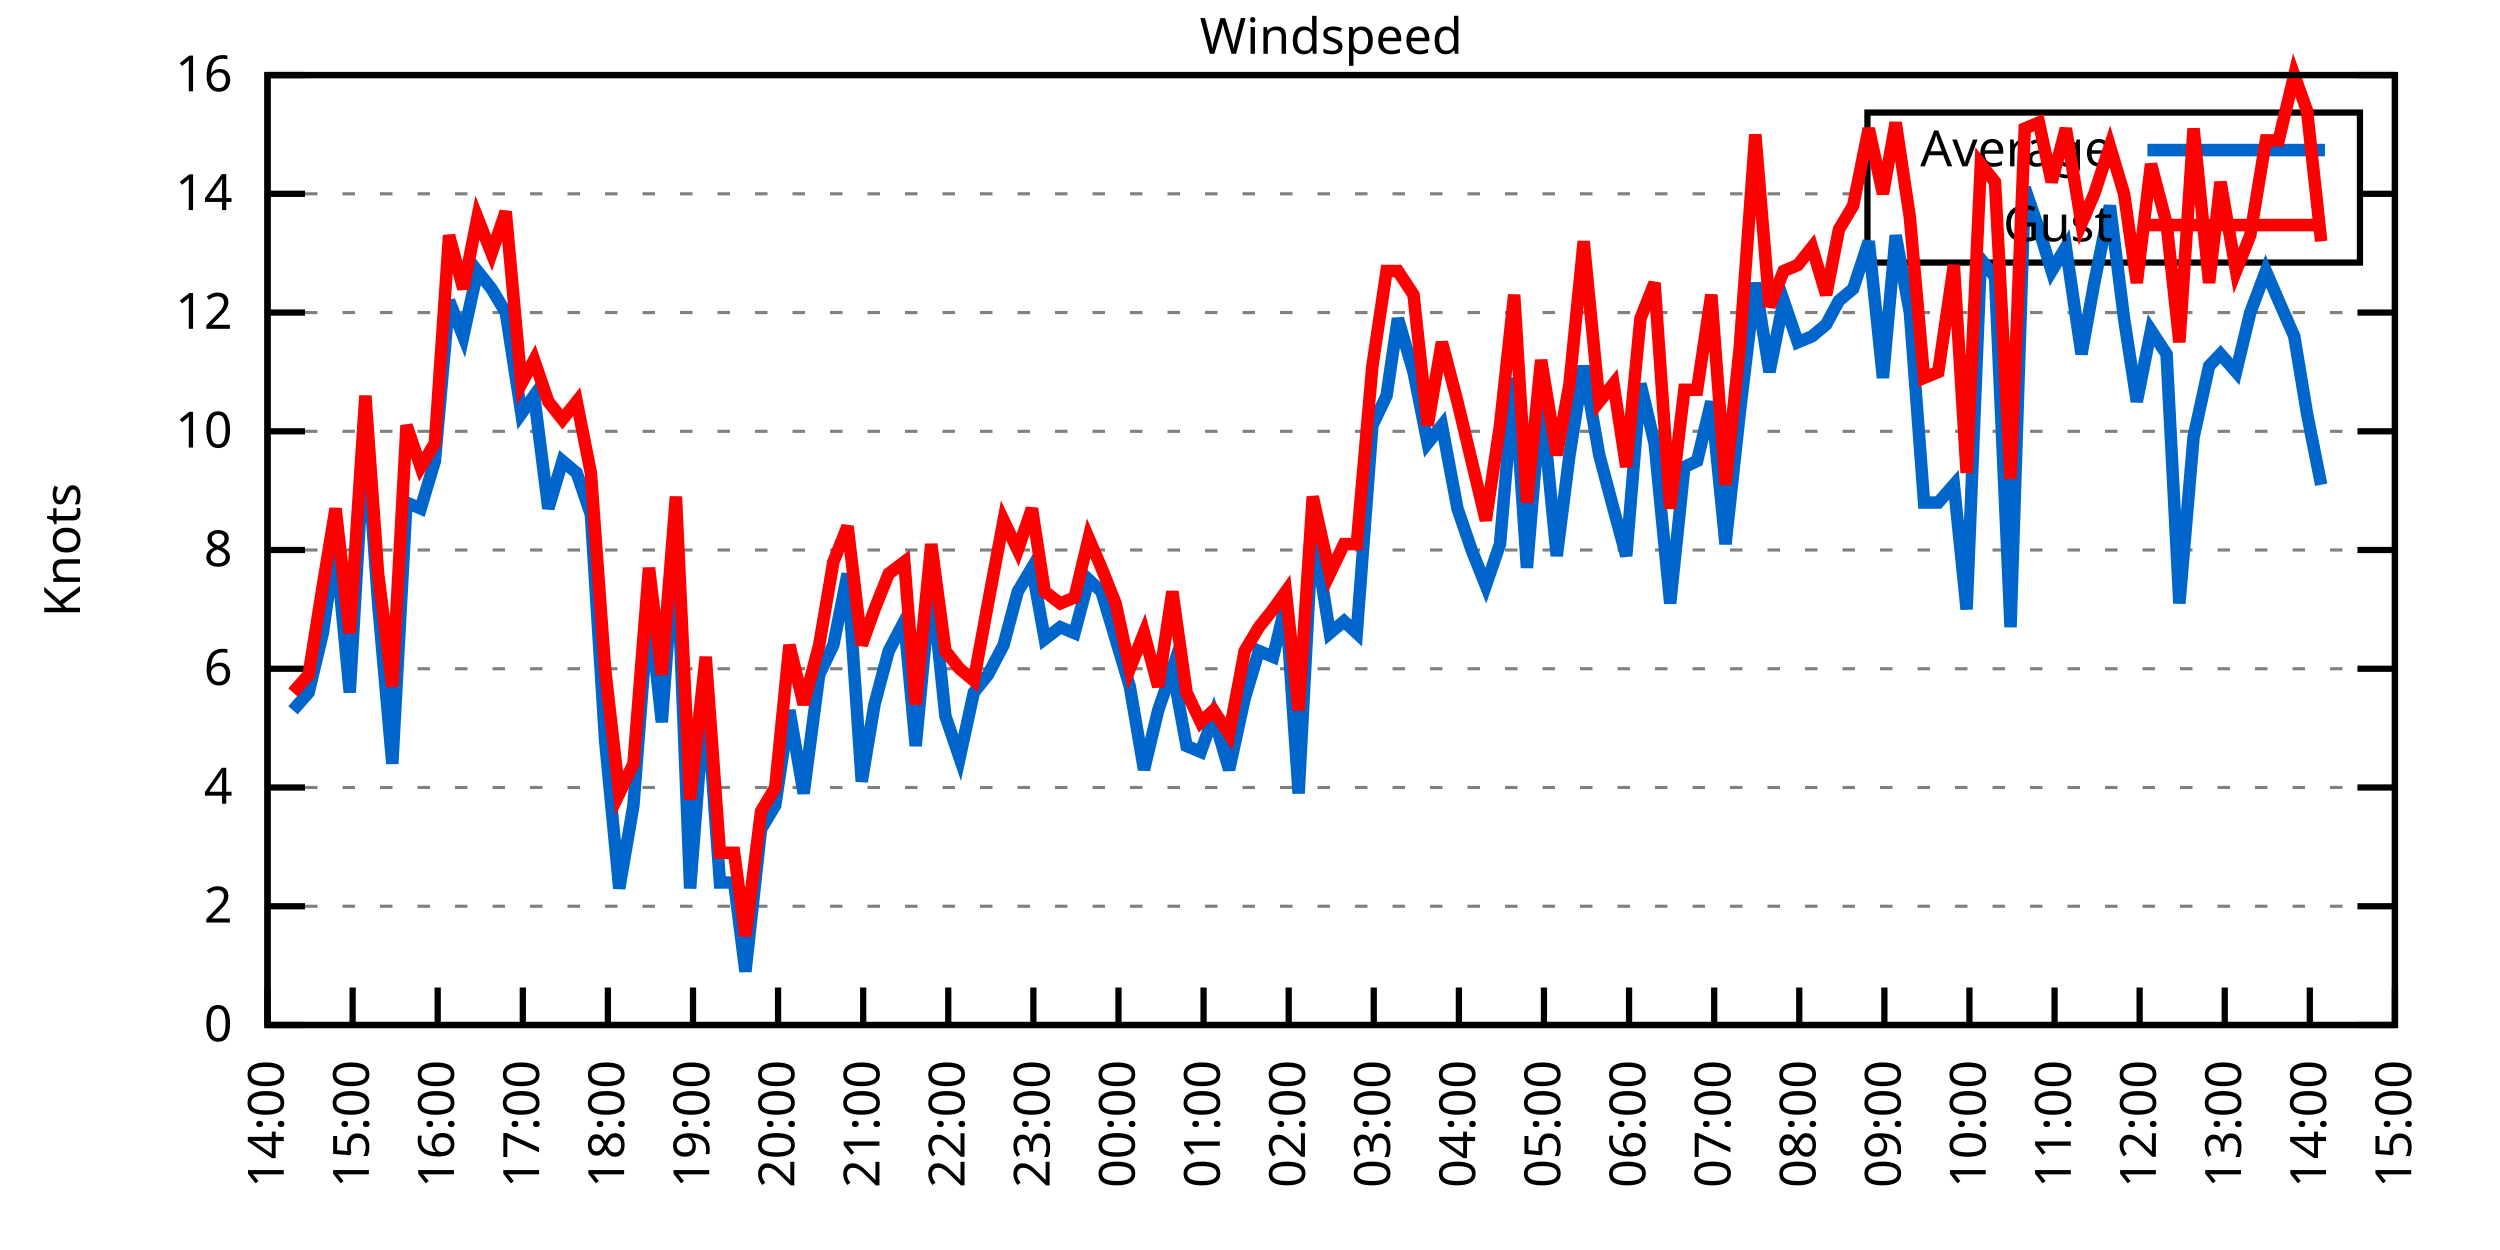
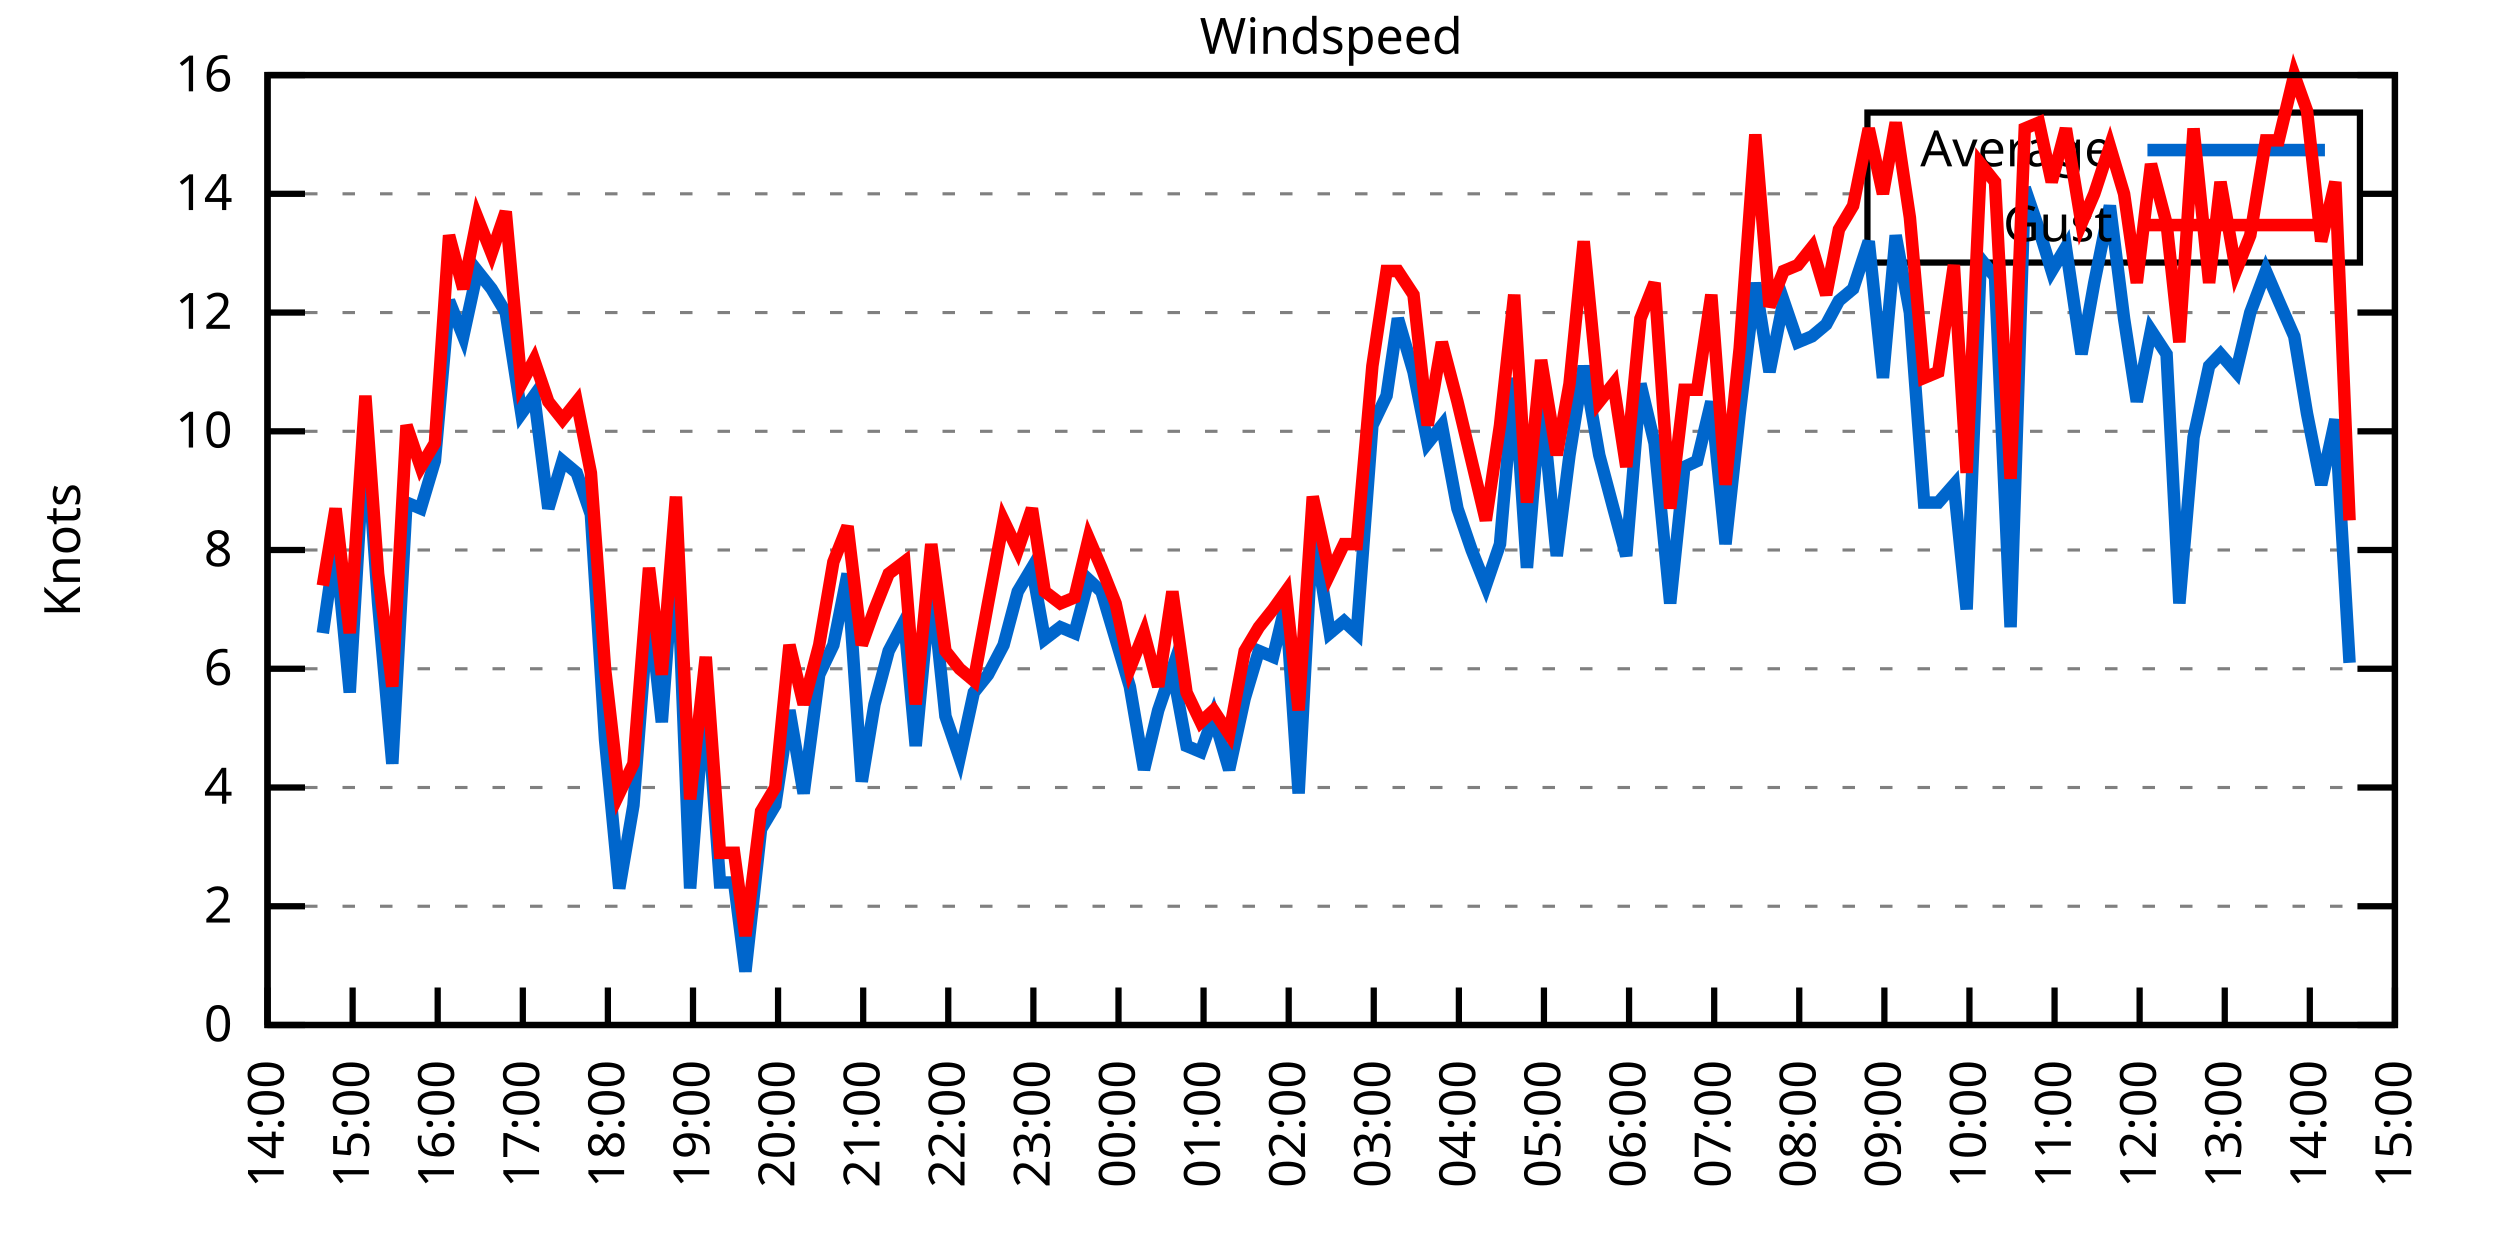
<svg xmlns="http://www.w3.org/2000/svg" xmlns:xlink="http://www.w3.org/1999/xlink" width="400" height="200" viewBox="0 0 400 200">
  <g id="gnuplot_canvas">
    <rect x="0" y="0" width="400" height="200" fill="none" />
    <defs>
      <circle id="gpDot" r="0.5" stroke-width="0.5" stroke="currentColor" />
      <path id="gpPt0" stroke-width="0.333" stroke="currentColor" d="M-1,0 h2 M0,-1 v2" />
      <path id="gpPt1" stroke-width="0.333" stroke="currentColor" d="M-1,-1 L1,1 M1,-1 L-1,1" />
      <path id="gpPt2" stroke-width="0.333" stroke="currentColor" d="M-1,0 L1,0 M0,-1 L0,1 M-1,-1 L1,1 M-1,1 L1,-1" />
      <rect id="gpPt3" stroke-width="0.333" stroke="currentColor" x="-1" y="-1" width="2" height="2" />
      <rect id="gpPt4" stroke-width="0.333" stroke="currentColor" fill="currentColor" x="-1" y="-1" width="2" height="2" />
      <circle id="gpPt5" stroke-width="0.333" stroke="currentColor" cx="0" cy="0" r="1" />
      <use xlink:href="#gpPt5" id="gpPt6" fill="currentColor" stroke="none" />
      <path id="gpPt7" stroke-width="0.333" stroke="currentColor" d="M0,-1.33 L-1.33,0.67 L1.33,0.67 z" />
      <use xlink:href="#gpPt7" id="gpPt8" fill="currentColor" stroke="none" />
      <use xlink:href="#gpPt7" id="gpPt9" stroke="currentColor" transform="rotate(180)" />
      <use xlink:href="#gpPt9" id="gpPt10" fill="currentColor" stroke="none" />
      <use xlink:href="#gpPt3" id="gpPt11" stroke="currentColor" transform="rotate(45)" />
      <use xlink:href="#gpPt11" id="gpPt12" fill="currentColor" stroke="none" />
      <path id="gpPt13" stroke-width="0.333" stroke="currentColor" d="M0,1.330 L1.265,0.411 L0.782,-1.067 L-0.782,-1.076 L-1.265,0.411 z" />
      <use xlink:href="#gpPt13" id="gpPt14" fill="currentColor" stroke="none" />
      <filter id="textbox" filterUnits="objectBoundingBox" x="0" y="0" height="1" width="1">
        <feFlood flood-color="white" flood-opacity="1" result="bgnd" />
        <feComposite in="SourceGraphic" in2="bgnd" operator="atop" />
      </filter>
      <filter id="greybox" filterUnits="objectBoundingBox" x="0" y="0" height="1" width="1">
        <feFlood flood-color="lightgrey" flood-opacity="1" result="grey" />
        <feComposite in="SourceGraphic" in2="grey" operator="atop" />
      </filter>
    </defs>
    <g fill="none" color="white" stroke="currentColor" stroke-width="1.00" stroke-linecap="butt" stroke-linejoin="miter">
</g>
    <g fill="none" color="black" stroke="currentColor" stroke-width="1.00" stroke-linecap="butt" stroke-linejoin="miter">
      <g stroke="none" shape-rendering="crispEdges">
        <polygon fill="rgb(255, 255, 255)" points="42.80,164.00 383.18,164.00 383.18,12.02 42.80,12.02 " />
      </g>
    </g>
    <g fill="none" color="black" stroke="currentColor" stroke-width="1.00" stroke-linecap="butt" stroke-linejoin="miter">
</g>
    <g fill="none" color="black" stroke="black" stroke-width="0.50" stroke-linecap="butt" stroke-linejoin="miter">
</g>
    <g fill="none" color="gray" stroke="currentColor" stroke-width="0.50" stroke-linecap="butt" stroke-linejoin="miter">
      <path stroke="gray" stroke-dasharray="2,4" class="gridline" d="M42.80,164.00 L383.19,164.00  " />
    </g>
    <g fill="none" color="gray" stroke="gray" stroke-width="1.00" stroke-linecap="butt" stroke-linejoin="miter">
</g>
    <g fill="none" color="black" stroke="currentColor" stroke-width="1.00" stroke-linecap="butt" stroke-linejoin="miter">
      <path stroke="black" d="M42.80,164.00 L48.80,164.00 M383.19,164.00 L377.19,164.00  " />
      <g transform="translate(37.20,166.60)" stroke="none" fill="black" font-family="Sans" font-size="8.00" text-anchor="end">
        <text>
          <tspan font-family="Sans"> 0</tspan>
        </text>
      </g>
    </g>
    <g fill="none" color="black" stroke="currentColor" stroke-width="1.00" stroke-linecap="butt" stroke-linejoin="miter">
</g>
    <g fill="none" color="black" stroke="black" stroke-width="0.50" stroke-linecap="butt" stroke-linejoin="miter">
</g>
    <g fill="none" color="gray" stroke="currentColor" stroke-width="0.50" stroke-linecap="butt" stroke-linejoin="miter">
      <path stroke="gray" stroke-dasharray="2,4" class="gridline" d="M42.80,145.00 L383.19,145.00  " />
    </g>
    <g fill="none" color="gray" stroke="gray" stroke-width="1.00" stroke-linecap="butt" stroke-linejoin="miter">
</g>
    <g fill="none" color="black" stroke="currentColor" stroke-width="1.00" stroke-linecap="butt" stroke-linejoin="miter">
      <path stroke="black" d="M42.80,145.00 L48.80,145.00 M383.19,145.00 L377.19,145.00  " />
      <g transform="translate(37.20,147.60)" stroke="none" fill="black" font-family="Sans" font-size="8.00" text-anchor="end">
        <text>
          <tspan font-family="Sans"> 2</tspan>
        </text>
      </g>
    </g>
    <g fill="none" color="black" stroke="currentColor" stroke-width="1.00" stroke-linecap="butt" stroke-linejoin="miter">
</g>
    <g fill="none" color="black" stroke="black" stroke-width="0.50" stroke-linecap="butt" stroke-linejoin="miter">
</g>
    <g fill="none" color="gray" stroke="currentColor" stroke-width="0.50" stroke-linecap="butt" stroke-linejoin="miter">
      <path stroke="gray" stroke-dasharray="2,4" class="gridline" d="M42.80,126.00 L383.19,126.00  " />
    </g>
    <g fill="none" color="gray" stroke="gray" stroke-width="1.00" stroke-linecap="butt" stroke-linejoin="miter">
</g>
    <g fill="none" color="black" stroke="currentColor" stroke-width="1.00" stroke-linecap="butt" stroke-linejoin="miter">
      <path stroke="black" d="M42.80,126.00 L48.80,126.00 M383.19,126.00 L377.19,126.00  " />
      <g transform="translate(37.20,128.60)" stroke="none" fill="black" font-family="Sans" font-size="8.00" text-anchor="end">
        <text>
          <tspan font-family="Sans"> 4</tspan>
        </text>
      </g>
    </g>
    <g fill="none" color="black" stroke="currentColor" stroke-width="1.00" stroke-linecap="butt" stroke-linejoin="miter">
</g>
    <g fill="none" color="black" stroke="black" stroke-width="0.50" stroke-linecap="butt" stroke-linejoin="miter">
</g>
    <g fill="none" color="gray" stroke="currentColor" stroke-width="0.50" stroke-linecap="butt" stroke-linejoin="miter">
      <path stroke="gray" stroke-dasharray="2,4" class="gridline" d="M42.80,107.00 L383.19,107.00  " />
    </g>
    <g fill="none" color="gray" stroke="gray" stroke-width="1.00" stroke-linecap="butt" stroke-linejoin="miter">
</g>
    <g fill="none" color="black" stroke="currentColor" stroke-width="1.00" stroke-linecap="butt" stroke-linejoin="miter">
      <path stroke="black" d="M42.80,107.00 L48.80,107.00 M383.19,107.00 L377.19,107.00  " />
      <g transform="translate(37.20,109.60)" stroke="none" fill="black" font-family="Sans" font-size="8.00" text-anchor="end">
        <text>
          <tspan font-family="Sans"> 6</tspan>
        </text>
      </g>
    </g>
    <g fill="none" color="black" stroke="currentColor" stroke-width="1.00" stroke-linecap="butt" stroke-linejoin="miter">
</g>
    <g fill="none" color="black" stroke="black" stroke-width="0.50" stroke-linecap="butt" stroke-linejoin="miter">
</g>
    <g fill="none" color="gray" stroke="currentColor" stroke-width="0.50" stroke-linecap="butt" stroke-linejoin="miter">
      <path stroke="gray" stroke-dasharray="2,4" class="gridline" d="M42.80,88.00 L383.19,88.00  " />
    </g>
    <g fill="none" color="gray" stroke="gray" stroke-width="1.00" stroke-linecap="butt" stroke-linejoin="miter">
</g>
    <g fill="none" color="black" stroke="currentColor" stroke-width="1.00" stroke-linecap="butt" stroke-linejoin="miter">
      <path stroke="black" d="M42.80,88.00 L48.80,88.00 M383.19,88.00 L377.19,88.00  " />
      <g transform="translate(37.20,90.60)" stroke="none" fill="black" font-family="Sans" font-size="8.00" text-anchor="end">
        <text>
          <tspan font-family="Sans"> 8</tspan>
        </text>
      </g>
    </g>
    <g fill="none" color="black" stroke="currentColor" stroke-width="1.00" stroke-linecap="butt" stroke-linejoin="miter">
</g>
    <g fill="none" color="black" stroke="black" stroke-width="0.50" stroke-linecap="butt" stroke-linejoin="miter">
</g>
    <g fill="none" color="gray" stroke="currentColor" stroke-width="0.50" stroke-linecap="butt" stroke-linejoin="miter">
      <path stroke="gray" stroke-dasharray="2,4" class="gridline" d="M42.80,69.01 L383.19,69.01  " />
    </g>
    <g fill="none" color="gray" stroke="gray" stroke-width="1.00" stroke-linecap="butt" stroke-linejoin="miter">
</g>
    <g fill="none" color="black" stroke="currentColor" stroke-width="1.00" stroke-linecap="butt" stroke-linejoin="miter">
      <path stroke="black" d="M42.80,69.01 L48.80,69.01 M383.19,69.01 L377.19,69.01  " />
      <g transform="translate(37.20,71.61)" stroke="none" fill="black" font-family="Sans" font-size="8.00" text-anchor="end">
        <text>
          <tspan font-family="Sans"> 10</tspan>
        </text>
      </g>
    </g>
    <g fill="none" color="black" stroke="currentColor" stroke-width="1.00" stroke-linecap="butt" stroke-linejoin="miter">
</g>
    <g fill="none" color="black" stroke="black" stroke-width="0.50" stroke-linecap="butt" stroke-linejoin="miter">
</g>
    <g fill="none" color="gray" stroke="currentColor" stroke-width="0.50" stroke-linecap="butt" stroke-linejoin="miter">
      <path stroke="gray" stroke-dasharray="2,4" class="gridline" d="M42.80,50.01 L383.19,50.01  " />
    </g>
    <g fill="none" color="gray" stroke="gray" stroke-width="1.00" stroke-linecap="butt" stroke-linejoin="miter">
</g>
    <g fill="none" color="black" stroke="currentColor" stroke-width="1.00" stroke-linecap="butt" stroke-linejoin="miter">
      <path stroke="black" d="M42.80,50.01 L48.80,50.01 M383.19,50.01 L377.19,50.01  " />
      <g transform="translate(37.20,52.61)" stroke="none" fill="black" font-family="Sans" font-size="8.00" text-anchor="end">
        <text>
          <tspan font-family="Sans"> 12</tspan>
        </text>
      </g>
    </g>
    <g fill="none" color="black" stroke="currentColor" stroke-width="1.00" stroke-linecap="butt" stroke-linejoin="miter">
</g>
    <g fill="none" color="black" stroke="black" stroke-width="0.50" stroke-linecap="butt" stroke-linejoin="miter">
</g>
    <g fill="none" color="gray" stroke="currentColor" stroke-width="0.50" stroke-linecap="butt" stroke-linejoin="miter">
      <path stroke="gray" stroke-dasharray="2,4" class="gridline" d="M42.80,31.01 L298.79,31.01 M377.59,31.01 L383.19,31.01  " />
    </g>
    <g fill="none" color="gray" stroke="gray" stroke-width="1.00" stroke-linecap="butt" stroke-linejoin="miter">
</g>
    <g fill="none" color="black" stroke="currentColor" stroke-width="1.00" stroke-linecap="butt" stroke-linejoin="miter">
      <path stroke="black" d="M42.80,31.01 L48.80,31.01 M383.19,31.01 L377.19,31.01  " />
      <g transform="translate(37.20,33.61)" stroke="none" fill="black" font-family="Sans" font-size="8.00" text-anchor="end">
        <text>
          <tspan font-family="Sans"> 14</tspan>
        </text>
      </g>
    </g>
    <g fill="none" color="black" stroke="currentColor" stroke-width="1.00" stroke-linecap="butt" stroke-linejoin="miter">
</g>
    <g fill="none" color="black" stroke="black" stroke-width="0.50" stroke-linecap="butt" stroke-linejoin="miter">
</g>
    <g fill="none" color="gray" stroke="currentColor" stroke-width="0.50" stroke-linecap="butt" stroke-linejoin="miter">
      <path stroke="gray" stroke-dasharray="2,4" class="gridline" d="M42.80,12.01 L383.19,12.01  " />
    </g>
    <g fill="none" color="gray" stroke="gray" stroke-width="1.00" stroke-linecap="butt" stroke-linejoin="miter">
</g>
    <g fill="none" color="black" stroke="currentColor" stroke-width="1.00" stroke-linecap="butt" stroke-linejoin="miter">
      <path stroke="black" d="M42.80,12.01 L48.80,12.01 M383.19,12.01 L377.19,12.01  " />
      <g transform="translate(37.20,14.61)" stroke="none" fill="black" font-family="Sans" font-size="8.00" text-anchor="end">
        <text>
          <tspan font-family="Sans"> 16</tspan>
        </text>
      </g>
    </g>
    <g fill="none" color="black" stroke="currentColor" stroke-width="1.00" stroke-linecap="butt" stroke-linejoin="miter">
      <path stroke="black" d="M42.80,164.00 L42.80,158.00  " />
      <g transform="translate(45.40,169.60) rotate(270.00)" stroke="none" fill="black" font-family="Sans" font-size="8.00" text-anchor="end">
        <text>
          <tspan font-family="Sans">14:00</tspan>
        </text>
      </g>
    </g>
    <g fill="none" color="black" stroke="currentColor" stroke-width="1.00" stroke-linecap="butt" stroke-linejoin="miter">
      <path stroke="black" d="M56.42,164.00 L56.42,158.00  " />
      <g transform="translate(59.02,169.60) rotate(270.00)" stroke="none" fill="black" font-family="Sans" font-size="8.00" text-anchor="end">
        <text>
          <tspan font-family="Sans">15:00</tspan>
        </text>
      </g>
    </g>
    <g fill="none" color="black" stroke="currentColor" stroke-width="1.00" stroke-linecap="butt" stroke-linejoin="miter">
      <path stroke="black" d="M70.03,164.00 L70.03,158.00  " />
      <g transform="translate(72.63,169.60) rotate(270.00)" stroke="none" fill="black" font-family="Sans" font-size="8.00" text-anchor="end">
        <text>
          <tspan font-family="Sans">16:00</tspan>
        </text>
      </g>
    </g>
    <g fill="none" color="black" stroke="currentColor" stroke-width="1.00" stroke-linecap="butt" stroke-linejoin="miter">
      <path stroke="black" d="M83.65,164.00 L83.65,158.00  " />
      <g transform="translate(86.25,169.60) rotate(270.00)" stroke="none" fill="black" font-family="Sans" font-size="8.00" text-anchor="end">
        <text>
          <tspan font-family="Sans">17:00</tspan>
        </text>
      </g>
    </g>
    <g fill="none" color="black" stroke="currentColor" stroke-width="1.00" stroke-linecap="butt" stroke-linejoin="miter">
      <path stroke="black" d="M97.26,164.00 L97.26,158.00  " />
      <g transform="translate(99.86,169.60) rotate(270.00)" stroke="none" fill="black" font-family="Sans" font-size="8.00" text-anchor="end">
        <text>
          <tspan font-family="Sans">18:00</tspan>
        </text>
      </g>
    </g>
    <g fill="none" color="black" stroke="currentColor" stroke-width="1.00" stroke-linecap="butt" stroke-linejoin="miter">
      <path stroke="black" d="M110.88,164.00 L110.88,158.00  " />
      <g transform="translate(113.48,169.60) rotate(270.00)" stroke="none" fill="black" font-family="Sans" font-size="8.00" text-anchor="end">
        <text>
          <tspan font-family="Sans">19:00</tspan>
        </text>
      </g>
    </g>
    <g fill="none" color="black" stroke="currentColor" stroke-width="1.00" stroke-linecap="butt" stroke-linejoin="miter">
      <path stroke="black" d="M124.49,164.00 L124.49,158.00  " />
      <g transform="translate(127.09,169.60) rotate(270.00)" stroke="none" fill="black" font-family="Sans" font-size="8.00" text-anchor="end">
        <text>
          <tspan font-family="Sans">20:00</tspan>
        </text>
      </g>
    </g>
    <g fill="none" color="black" stroke="currentColor" stroke-width="1.00" stroke-linecap="butt" stroke-linejoin="miter">
      <path stroke="black" d="M138.11,164.00 L138.11,158.00  " />
      <g transform="translate(140.71,169.60) rotate(270.00)" stroke="none" fill="black" font-family="Sans" font-size="8.00" text-anchor="end">
        <text>
          <tspan font-family="Sans">21:00</tspan>
        </text>
      </g>
    </g>
    <g fill="none" color="black" stroke="currentColor" stroke-width="1.00" stroke-linecap="butt" stroke-linejoin="miter">
      <path stroke="black" d="M151.72,164.00 L151.72,158.00  " />
      <g transform="translate(154.32,169.60) rotate(270.00)" stroke="none" fill="black" font-family="Sans" font-size="8.00" text-anchor="end">
        <text>
          <tspan font-family="Sans">22:00</tspan>
        </text>
      </g>
    </g>
    <g fill="none" color="black" stroke="currentColor" stroke-width="1.00" stroke-linecap="butt" stroke-linejoin="miter">
      <path stroke="black" d="M165.34,164.00 L165.34,158.00  " />
      <g transform="translate(167.94,169.60) rotate(270.00)" stroke="none" fill="black" font-family="Sans" font-size="8.00" text-anchor="end">
        <text>
          <tspan font-family="Sans">23:00</tspan>
        </text>
      </g>
    </g>
    <g fill="none" color="black" stroke="currentColor" stroke-width="1.00" stroke-linecap="butt" stroke-linejoin="miter">
      <path stroke="black" d="M178.96,164.00 L178.96,158.00  " />
      <g transform="translate(181.56,169.60) rotate(270.00)" stroke="none" fill="black" font-family="Sans" font-size="8.00" text-anchor="end">
        <text>
          <tspan font-family="Sans">00:00</tspan>
        </text>
      </g>
    </g>
    <g fill="none" color="black" stroke="currentColor" stroke-width="1.00" stroke-linecap="butt" stroke-linejoin="miter">
      <path stroke="black" d="M192.57,164.00 L192.57,158.00  " />
      <g transform="translate(195.17,169.60) rotate(270.00)" stroke="none" fill="black" font-family="Sans" font-size="8.00" text-anchor="end">
        <text>
          <tspan font-family="Sans">01:00</tspan>
        </text>
      </g>
    </g>
    <g fill="none" color="black" stroke="currentColor" stroke-width="1.00" stroke-linecap="butt" stroke-linejoin="miter">
      <path stroke="black" d="M206.19,164.00 L206.19,158.00  " />
      <g transform="translate(208.79,169.60) rotate(270.00)" stroke="none" fill="black" font-family="Sans" font-size="8.00" text-anchor="end">
        <text>
          <tspan font-family="Sans">02:00</tspan>
        </text>
      </g>
    </g>
    <g fill="none" color="black" stroke="currentColor" stroke-width="1.00" stroke-linecap="butt" stroke-linejoin="miter">
      <path stroke="black" d="M219.80,164.00 L219.80,158.00  " />
      <g transform="translate(222.40,169.60) rotate(270.00)" stroke="none" fill="black" font-family="Sans" font-size="8.00" text-anchor="end">
        <text>
          <tspan font-family="Sans">03:00</tspan>
        </text>
      </g>
    </g>
    <g fill="none" color="black" stroke="currentColor" stroke-width="1.00" stroke-linecap="butt" stroke-linejoin="miter">
      <path stroke="black" d="M233.42,164.00 L233.42,158.00  " />
      <g transform="translate(236.02,169.60) rotate(270.00)" stroke="none" fill="black" font-family="Sans" font-size="8.00" text-anchor="end">
        <text>
          <tspan font-family="Sans">04:00</tspan>
        </text>
      </g>
    </g>
    <g fill="none" color="black" stroke="currentColor" stroke-width="1.00" stroke-linecap="butt" stroke-linejoin="miter">
      <path stroke="black" d="M247.03,164.00 L247.03,158.00  " />
      <g transform="translate(249.63,169.60) rotate(270.00)" stroke="none" fill="black" font-family="Sans" font-size="8.00" text-anchor="end">
        <text>
          <tspan font-family="Sans">05:00</tspan>
        </text>
      </g>
    </g>
    <g fill="none" color="black" stroke="currentColor" stroke-width="1.00" stroke-linecap="butt" stroke-linejoin="miter">
      <path stroke="black" d="M260.65,164.00 L260.65,158.00  " />
      <g transform="translate(263.25,169.60) rotate(270.00)" stroke="none" fill="black" font-family="Sans" font-size="8.00" text-anchor="end">
        <text>
          <tspan font-family="Sans">06:00</tspan>
        </text>
      </g>
    </g>
    <g fill="none" color="black" stroke="currentColor" stroke-width="1.00" stroke-linecap="butt" stroke-linejoin="miter">
      <path stroke="black" d="M274.27,164.00 L274.27,158.00  " />
      <g transform="translate(276.87,169.60) rotate(270.00)" stroke="none" fill="black" font-family="Sans" font-size="8.00" text-anchor="end">
        <text>
          <tspan font-family="Sans">07:00</tspan>
        </text>
      </g>
    </g>
    <g fill="none" color="black" stroke="currentColor" stroke-width="1.00" stroke-linecap="butt" stroke-linejoin="miter">
      <path stroke="black" d="M287.88,164.00 L287.88,158.00  " />
      <g transform="translate(290.48,169.60) rotate(270.00)" stroke="none" fill="black" font-family="Sans" font-size="8.00" text-anchor="end">
        <text>
          <tspan font-family="Sans">08:00</tspan>
        </text>
      </g>
    </g>
    <g fill="none" color="black" stroke="currentColor" stroke-width="1.00" stroke-linecap="butt" stroke-linejoin="miter">
      <path stroke="black" d="M301.50,164.00 L301.50,158.00  " />
      <g transform="translate(304.10,169.60) rotate(270.00)" stroke="none" fill="black" font-family="Sans" font-size="8.00" text-anchor="end">
        <text>
          <tspan font-family="Sans">09:00</tspan>
        </text>
      </g>
    </g>
    <g fill="none" color="black" stroke="currentColor" stroke-width="1.00" stroke-linecap="butt" stroke-linejoin="miter">
      <path stroke="black" d="M315.11,164.00 L315.11,158.00  " />
      <g transform="translate(317.71,169.60) rotate(270.00)" stroke="none" fill="black" font-family="Sans" font-size="8.00" text-anchor="end">
        <text>
          <tspan font-family="Sans">10:00</tspan>
        </text>
      </g>
    </g>
    <g fill="none" color="black" stroke="currentColor" stroke-width="1.00" stroke-linecap="butt" stroke-linejoin="miter">
      <path stroke="black" d="M328.73,164.00 L328.73,158.00  " />
      <g transform="translate(331.33,169.60) rotate(270.00)" stroke="none" fill="black" font-family="Sans" font-size="8.00" text-anchor="end">
        <text>
          <tspan font-family="Sans">11:00</tspan>
        </text>
      </g>
    </g>
    <g fill="none" color="black" stroke="currentColor" stroke-width="1.00" stroke-linecap="butt" stroke-linejoin="miter">
      <path stroke="black" d="M342.34,164.00 L342.34,158.00  " />
      <g transform="translate(344.94,169.60) rotate(270.00)" stroke="none" fill="black" font-family="Sans" font-size="8.00" text-anchor="end">
        <text>
          <tspan font-family="Sans">12:00</tspan>
        </text>
      </g>
    </g>
    <g fill="none" color="black" stroke="currentColor" stroke-width="1.00" stroke-linecap="butt" stroke-linejoin="miter">
      <path stroke="black" d="M355.96,164.00 L355.96,158.00  " />
      <g transform="translate(358.56,169.60) rotate(270.00)" stroke="none" fill="black" font-family="Sans" font-size="8.00" text-anchor="end">
        <text>
          <tspan font-family="Sans">13:00</tspan>
        </text>
      </g>
    </g>
    <g fill="none" color="black" stroke="currentColor" stroke-width="1.00" stroke-linecap="butt" stroke-linejoin="miter">
      <path stroke="black" d="M369.57,164.00 L369.57,158.00  " />
      <g transform="translate(372.17,169.60) rotate(270.00)" stroke="none" fill="black" font-family="Sans" font-size="8.00" text-anchor="end">
        <text>
          <tspan font-family="Sans">14:00</tspan>
        </text>
      </g>
    </g>
    <g fill="none" color="black" stroke="currentColor" stroke-width="1.00" stroke-linecap="butt" stroke-linejoin="miter">
      <path stroke="black" d="M383.19,164.00 L383.19,158.00  " />
      <g transform="translate(385.79,169.60) rotate(270.00)" stroke="none" fill="black" font-family="Sans" font-size="8.00" text-anchor="end">
        <text>
          <tspan font-family="Sans">15:00</tspan>
        </text>
      </g>
    </g>
    <g fill="none" color="black" stroke="currentColor" stroke-width="1.00" stroke-linecap="butt" stroke-linejoin="miter">
</g>
    <g fill="none" color="black" stroke="currentColor" stroke-width="1.00" stroke-linecap="butt" stroke-linejoin="miter">
      <path stroke="black" d="M42.80,12.01 L42.80,164.00 L383.19,164.00 L383.19,12.01 L42.80,12.01 Z  " />
    </g>
    <g fill="none" color="black" stroke="currentColor" stroke-width="1.00" stroke-linecap="butt" stroke-linejoin="miter">
</g>
    <g fill="none" color="black" stroke="currentColor" stroke-width="1.00" stroke-linecap="butt" stroke-linejoin="miter">
      <path stroke="black" d="M298.79,42.01 L298.79,18.01 L377.59,18.01 L377.59,42.01 L298.79,42.01 Z  " />
    </g>
    <g id="Windspeed_plot_1">
      <g fill="none" color="white" stroke="black" stroke-width="2.00" stroke-linecap="butt" stroke-linejoin="miter">
</g>
      <g fill="none" color="black" stroke="currentColor" stroke-width="2.00" stroke-linecap="butt" stroke-linejoin="miter">
        <g transform="translate(337.99,26.61)" stroke="none" fill="black" font-family="Sans" font-size="8.00" text-anchor="end">
          <text>
            <tspan font-family="Sans">Average</tspan>
          </text>
        </g>
      </g>
      <g fill="none" color="black" stroke="currentColor" stroke-width="2.00" stroke-linecap="butt" stroke-linejoin="miter">
-         <path stroke="rgb(  0, 102, 204)" d="M343.59,24.01 L371.99,24.01 M46.88,113.65 L49.38,110.80 L51.65,101.30 L53.69,87.06 L55.96,110.80 L58.46,68.06   L60.50,96.55 L62.77,122.20 L65.04,80.41 L67.31,81.36 L69.58,73.76 L71.85,48.11 L74.12,53.81 L76.39,43.36   L78.65,46.21 L80.92,50.01 L83.42,66.16 L85.46,63.31 L87.73,81.36 L90.00,73.76 L92.27,75.66 L94.54,82.31   L96.81,118.40 L99.08,142.15 L101.35,128.85 L103.84,96.55 L105.89,115.55 L108.15,85.16 L110.42,142.15 L112.92,109.85   L115.19,141.20 L117.46,141.20 L119.27,155.45 L121.77,132.65 L124.04,128.85 L126.31,113.65 L128.58,126.95 L131.07,107.95   L133.34,103.20 L135.61,91.80 L137.88,125.05 L139.92,112.70 L142.19,104.15 L144.69,99.40 L146.51,119.35 L149.00,92.75   L151.27,114.60 L153.54,121.25 L155.81,110.80 L158.08,107.95 L160.57,103.20 L162.84,94.65 L165.11,90.85 L167.16,102.25   L169.65,100.35 L171.92,101.30 L174.19,92.75 L176.23,94.65 L178.50,102.25 L180.77,109.85 L183.04,123.15 L185.31,113.65   L187.58,107.00 L189.85,119.35 L192.12,120.30 L194.16,114.60 L196.66,123.15 L199.15,111.75 L201.42,104.15 L203.69,105.10   L205.73,96.55 L207.78,126.95 L210.04,84.21 L212.77,101.30 L215.04,99.40 L217.08,101.30 L219.58,68.06 L221.85,63.31   L223.66,50.96 L226.16,59.51 L228.43,70.91 L230.70,68.06 L233.19,81.36 L235.46,88.00 L237.73,93.70 L240.00,87.06   L242.27,60.46 L244.31,90.85 L246.58,63.31 L249.08,88.95 L251.12,72.81 L253.39,58.56 L255.88,72.81 L258.15,81.36   L260.20,88.95 L262.47,61.41 L264.73,70.91 L267.23,96.55 L269.50,74.71 L271.54,73.76 L273.81,64.26 L276.08,87.06   L278.35,66.16 L280.85,45.26 L283.12,59.51 L285.38,48.11 L287.65,54.76 L289.92,53.81 L292.19,51.91 L294.23,48.11   L296.50,46.21 L299.00,38.61 L301.27,60.46 L303.31,37.66 L305.58,50.01 L307.85,80.41 L310.12,80.41 L312.62,77.56   L314.66,97.50 L316.93,41.46 L319.20,44.31 L321.69,100.35 L323.96,30.06 L326.23,36.71 L328.27,43.36 L330.54,39.56   L333.04,56.66 L335.08,45.26 L337.58,32.91 L339.85,50.96 L341.89,64.26 L344.16,52.86 L346.65,56.66 L348.70,96.55   L350.97,69.96 L353.46,58.56 L355.28,56.66 L357.77,59.51 L360.04,50.01 L362.54,43.36 L364.58,48.11 L367.08,53.81   L369.12,66.16 L371.39,77.56  " />
+         <path stroke="rgb(  0, 102, 204)" d="M343.59,24.01 L371.99,24.01 M51.65,101.30 L53.69,87.06 L55.96,110.80 L58.46,68.06 L60.50,96.55 L62.77,122.20   L65.04,80.41 L67.31,81.36 L69.58,73.76 L71.85,48.11 L74.12,53.81 L76.39,43.36 L78.65,46.21 L80.92,50.01   L83.42,66.16 L85.46,63.31 L87.73,81.36 L90.00,73.76 L92.27,75.66 L94.54,82.31 L96.81,118.40 L99.08,142.15   L101.35,128.85 L103.84,96.55 L105.89,115.55 L108.15,85.16 L110.42,142.15 L112.92,109.85 L115.19,141.20 L117.46,141.20   L119.27,155.45 L121.77,132.65 L124.04,128.85 L126.31,113.65 L128.58,126.95 L131.07,107.95 L133.34,103.20 L135.61,91.80   L137.88,125.05 L139.92,112.70 L142.19,104.15 L144.69,99.40 L146.51,119.35 L149.00,92.75 L151.27,114.60 L153.54,121.25   L155.81,110.80 L158.08,107.95 L160.57,103.20 L162.84,94.65 L165.11,90.85 L167.16,102.25 L169.65,100.35 L171.92,101.30   L174.19,92.75 L176.23,94.65 L178.50,102.25 L180.77,109.85 L183.04,123.15 L185.31,113.65 L187.58,107.00 L189.85,119.35   L192.12,120.30 L194.16,114.60 L196.66,123.15 L199.15,111.75 L201.42,104.15 L203.69,105.10 L205.73,96.55 L207.78,126.95   L210.04,84.21 L212.77,101.30 L215.04,99.40 L217.08,101.30 L219.58,68.06 L221.85,63.31 L223.66,50.96 L226.16,59.51   L228.43,70.91 L230.70,68.06 L233.19,81.36 L235.46,88.00 L237.73,93.70 L240.00,87.06 L242.27,60.46 L244.31,90.85   L246.58,63.31 L249.08,88.95 L251.12,72.81 L253.39,58.56 L255.88,72.81 L258.15,81.36 L260.20,88.95 L262.47,61.41   L264.73,70.91 L267.23,96.55 L269.50,74.71 L271.54,73.76 L273.81,64.26 L276.08,87.06 L278.35,66.16 L280.85,45.26   L283.12,59.51 L285.38,48.11 L287.65,54.76 L289.92,53.81 L292.19,51.91 L294.23,48.11 L296.50,46.21 L299.00,38.61   L301.27,60.46 L303.31,37.66 L305.58,50.01 L307.85,80.41 L310.12,80.41 L312.62,77.56 L314.66,97.50 L316.93,41.46   L319.20,44.31 L321.69,100.35 L323.96,30.06 L326.23,36.71 L328.27,43.36 L330.54,39.56 L333.04,56.66 L335.08,45.26   L337.58,32.91 L339.85,50.96 L341.89,64.26 L344.16,52.86 L346.65,56.66 L348.70,96.55 L350.97,69.96 L353.46,58.56   L355.28,56.66 L357.77,59.51 L360.04,50.01 L362.54,43.36 L364.58,48.11 L367.08,53.81 L369.12,66.16 L371.39,77.56   L373.66,67.11 L375.93,106.05  " />
      </g>
    </g>
    <g id="Windspeed_plot_2">
      <g fill="none" color="black" stroke="currentColor" stroke-width="2.00" stroke-linecap="butt" stroke-linejoin="miter">
        <g transform="translate(337.99,38.61)" stroke="none" fill="black" font-family="Sans" font-size="8.00" text-anchor="end">
          <text>
            <tspan font-family="Sans">Gust</tspan>
          </text>
        </g>
      </g>
      <g fill="none" color="black" stroke="currentColor" stroke-width="2.00" stroke-linecap="butt" stroke-linejoin="miter">
-         <path stroke="rgb(255,   0,   0)" d="M343.59,36.01 L371.99,36.01 M46.88,110.80 L49.38,107.95 L51.65,93.70 L53.69,81.36 L55.96,101.30 L58.46,63.31   L60.50,91.80 L62.77,109.85 L65.04,68.06 L67.31,74.71 L69.58,70.91 L71.85,37.66 L74.12,46.21 L76.39,34.81   L78.65,40.51 L80.92,33.86 L83.42,61.41 L85.46,57.61 L87.73,64.26 L90.00,67.11 L92.27,64.26 L94.54,75.66   L96.81,107.00 L99.08,126.95 L101.35,122.20 L103.84,90.85 L105.89,107.95 L108.15,79.46 L110.42,127.90 L112.92,105.10   L115.19,136.45 L117.46,136.45 L119.27,149.75 L121.77,129.80 L124.04,126.00 L126.31,103.20 L128.58,112.70 L131.07,103.20   L133.34,89.90 L135.61,84.21 L137.88,103.20 L139.92,97.50 L142.19,91.80 L144.69,89.90 L146.51,112.70 L149.00,87.06   L151.27,104.15 L153.54,107.00 L155.81,108.90 L158.08,96.55 L160.57,83.26 L162.84,88.00 L165.11,81.36 L167.16,94.65   L169.65,96.55 L171.92,95.60 L174.19,86.11 L176.23,90.85 L178.50,96.55 L180.77,107.00 L183.04,101.30 L185.31,109.85   L187.58,94.65 L189.85,110.80 L192.12,115.55 L194.16,113.65 L196.66,117.45 L199.15,104.15 L201.42,100.35 L203.69,97.50   L205.73,94.65 L207.78,113.65 L210.04,79.46 L212.77,91.80 L215.04,87.06 L217.08,87.06 L219.58,58.56 L221.85,43.36   L223.66,43.36 L226.16,47.16 L228.43,68.06 L230.70,54.76 L233.19,64.26 L235.46,73.76 L237.73,83.26 L240.00,68.06   L242.27,47.16 L244.31,80.41 L246.58,57.61 L249.08,72.81 L251.12,61.41 L253.39,38.61 L255.88,64.26 L258.15,61.41   L260.20,74.71 L262.47,50.96 L264.73,45.26 L267.23,81.36 L269.50,62.36 L271.54,62.36 L273.81,47.16 L276.08,77.56   L278.35,55.71 L280.85,21.51 L283.12,49.06 L285.38,43.36 L287.65,42.41 L289.92,39.56 L292.19,47.16 L294.23,36.71   L296.50,32.91 L299.00,20.56 L301.27,31.01 L303.31,19.61 L305.58,34.81 L307.85,60.46 L310.12,59.51 L312.62,42.41   L314.66,75.66 L316.93,26.26 L319.20,29.11 L321.69,76.61 L323.96,20.56 L326.23,19.61 L328.27,29.11 L330.54,20.56   L333.04,35.76 L335.08,31.01 L337.58,23.41 L339.85,31.01 L341.89,45.26 L344.16,26.26 L346.65,35.76 L348.70,54.76   L350.97,20.56 L353.46,45.26 L355.28,29.11 L357.77,43.36 L360.04,37.66 L362.54,22.46 L364.58,22.46 L367.08,12.01   L369.12,17.71 L371.39,38.61  " />
+         <path stroke="rgb(255,   0,   0)" d="M343.59,36.01 L371.99,36.01 M51.65,93.70 L53.69,81.36 L55.96,101.30 L58.46,63.31 L60.50,91.80 L62.77,109.85   L65.04,68.06 L67.31,74.71 L69.58,70.91 L71.85,37.66 L74.12,46.21 L76.39,34.81 L78.65,40.51 L80.92,33.86   L83.42,61.41 L85.46,57.61 L87.73,64.26 L90.00,67.11 L92.27,64.26 L94.54,75.66 L96.81,107.00 L99.08,126.95   L101.35,122.20 L103.84,90.85 L105.89,107.95 L108.15,79.46 L110.42,127.90 L112.92,105.10 L115.19,136.45 L117.46,136.45   L119.27,149.75 L121.77,129.80 L124.04,126.00 L126.31,103.20 L128.58,112.70 L131.07,103.20 L133.34,89.90 L135.61,84.21   L137.88,103.20 L139.92,97.50 L142.19,91.80 L144.69,89.90 L146.51,112.70 L149.00,87.06 L151.27,104.15 L153.54,107.00   L155.81,108.90 L158.08,96.55 L160.57,83.26 L162.84,88.00 L165.11,81.36 L167.16,94.65 L169.65,96.55 L171.92,95.60   L174.19,86.11 L176.23,90.85 L178.50,96.55 L180.77,107.00 L183.04,101.30 L185.31,109.85 L187.58,94.65 L189.85,110.80   L192.12,115.55 L194.16,113.65 L196.66,117.45 L199.15,104.15 L201.42,100.35 L203.69,97.50 L205.73,94.65 L207.78,113.65   L210.04,79.46 L212.77,91.80 L215.04,87.06 L217.08,87.06 L219.58,58.56 L221.85,43.36 L223.66,43.36 L226.16,47.16   L228.43,68.06 L230.70,54.76 L233.19,64.26 L235.46,73.76 L237.73,83.26 L240.00,68.06 L242.27,47.16 L244.31,80.41   L246.58,57.61 L249.08,72.81 L251.12,61.41 L253.39,38.61 L255.88,64.26 L258.15,61.41 L260.20,74.71 L262.47,50.96   L264.73,45.26 L267.23,81.36 L269.50,62.36 L271.54,62.36 L273.81,47.16 L276.08,77.56 L278.35,55.71 L280.85,21.51   L283.12,49.06 L285.38,43.36 L287.65,42.41 L289.92,39.56 L292.19,47.16 L294.23,36.71 L296.50,32.91 L299.00,20.56   L301.27,31.01 L303.31,19.61 L305.58,34.81 L307.85,60.46 L310.12,59.51 L312.62,42.41 L314.66,75.66 L316.93,26.26   L319.20,29.11 L321.69,76.61 L323.96,20.56 L326.23,19.61 L328.27,29.11 L330.54,20.56 L333.04,35.76 L335.08,31.01   L337.58,23.41 L339.85,31.01 L341.89,45.26 L344.16,26.26 L346.65,35.76 L348.70,54.76 L350.97,20.56 L353.46,45.26   L355.28,29.11 L357.77,43.36 L360.04,37.66 L362.54,22.46 L364.58,22.46 L367.08,12.01 L369.12,17.71 L371.39,38.61   L373.66,29.11 L375.93,83.26  " />
      </g>
    </g>
    <g fill="none" color="black" stroke="currentColor" stroke-width="2.00" stroke-linecap="butt" stroke-linejoin="miter">
</g>
    <g fill="none" color="black" stroke="black" stroke-width="1.00" stroke-linecap="butt" stroke-linejoin="miter">
</g>
    <g fill="none" color="black" stroke="currentColor" stroke-width="1.00" stroke-linecap="butt" stroke-linejoin="miter">
      <path stroke="black" d="M42.80,12.01 L42.80,164.00 L383.19,164.00 L383.19,12.01 L42.80,12.01 Z  " />
      <g transform="translate(12.80,88.01) rotate(270.00)" stroke="none" fill="black" font-family="Sans" font-size="8.00" text-anchor="middle">
        <text>
          <tspan font-family="Sans">Knots</tspan>
        </text>
      </g>
    </g>
    <g fill="none" color="black" stroke="currentColor" stroke-width="1.00" stroke-linecap="butt" stroke-linejoin="miter">
</g>
    <g fill="none" color="black" stroke="currentColor" stroke-width="1.00" stroke-linecap="butt" stroke-linejoin="miter">
      <g transform="translate(212.99,8.61)" stroke="none" fill="black" font-family="Sans" font-size="8.00" text-anchor="middle">
        <text>
          <tspan font-family="Sans">Windspeed</tspan>
        </text>
      </g>
    </g>
    <g fill="none" color="black" stroke="currentColor" stroke-width="1.00" stroke-linecap="butt" stroke-linejoin="miter">
</g>
  </g>
</svg>
